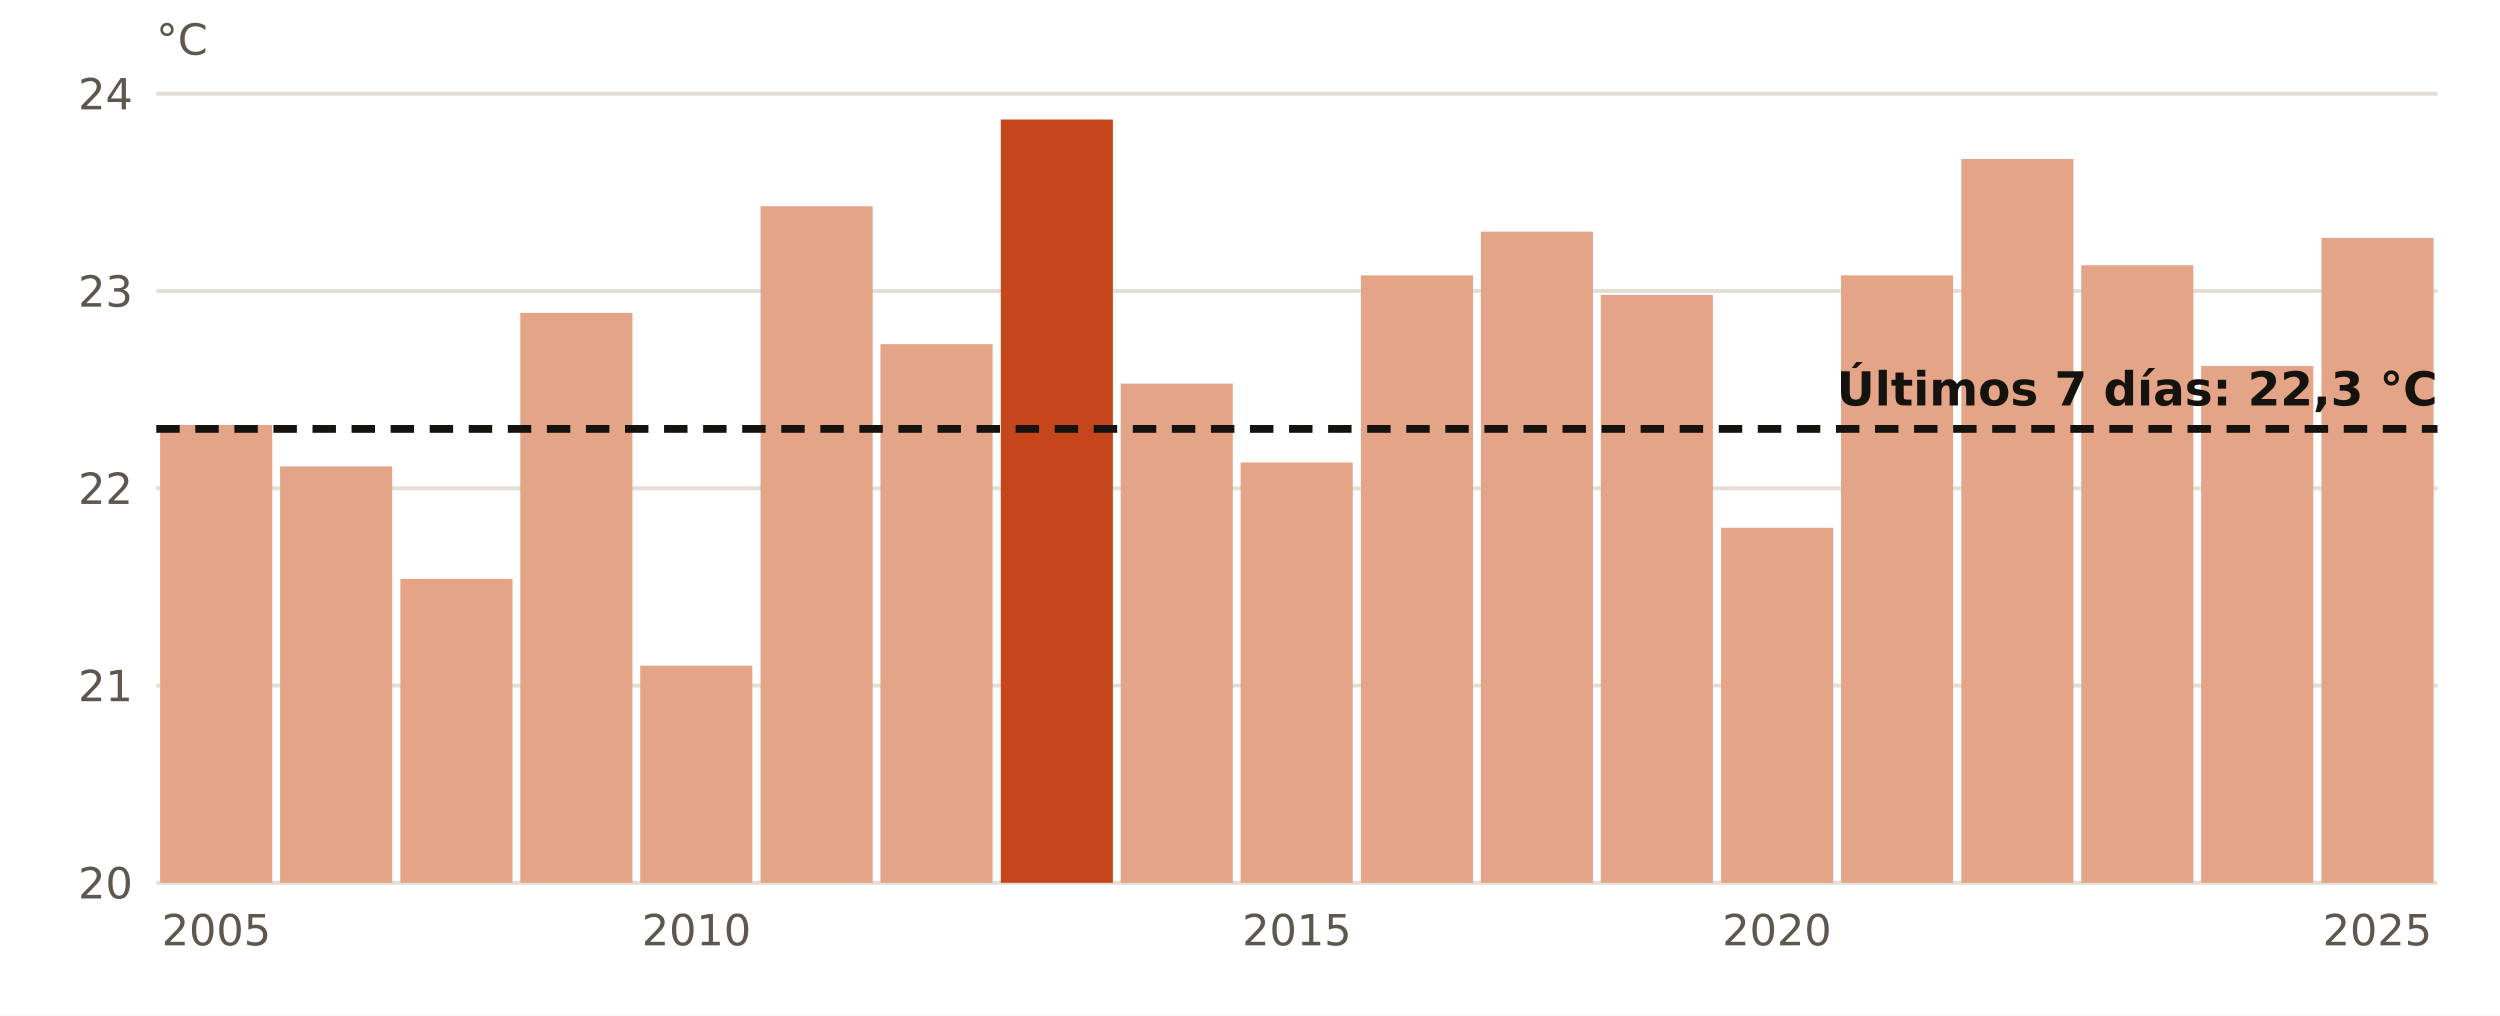
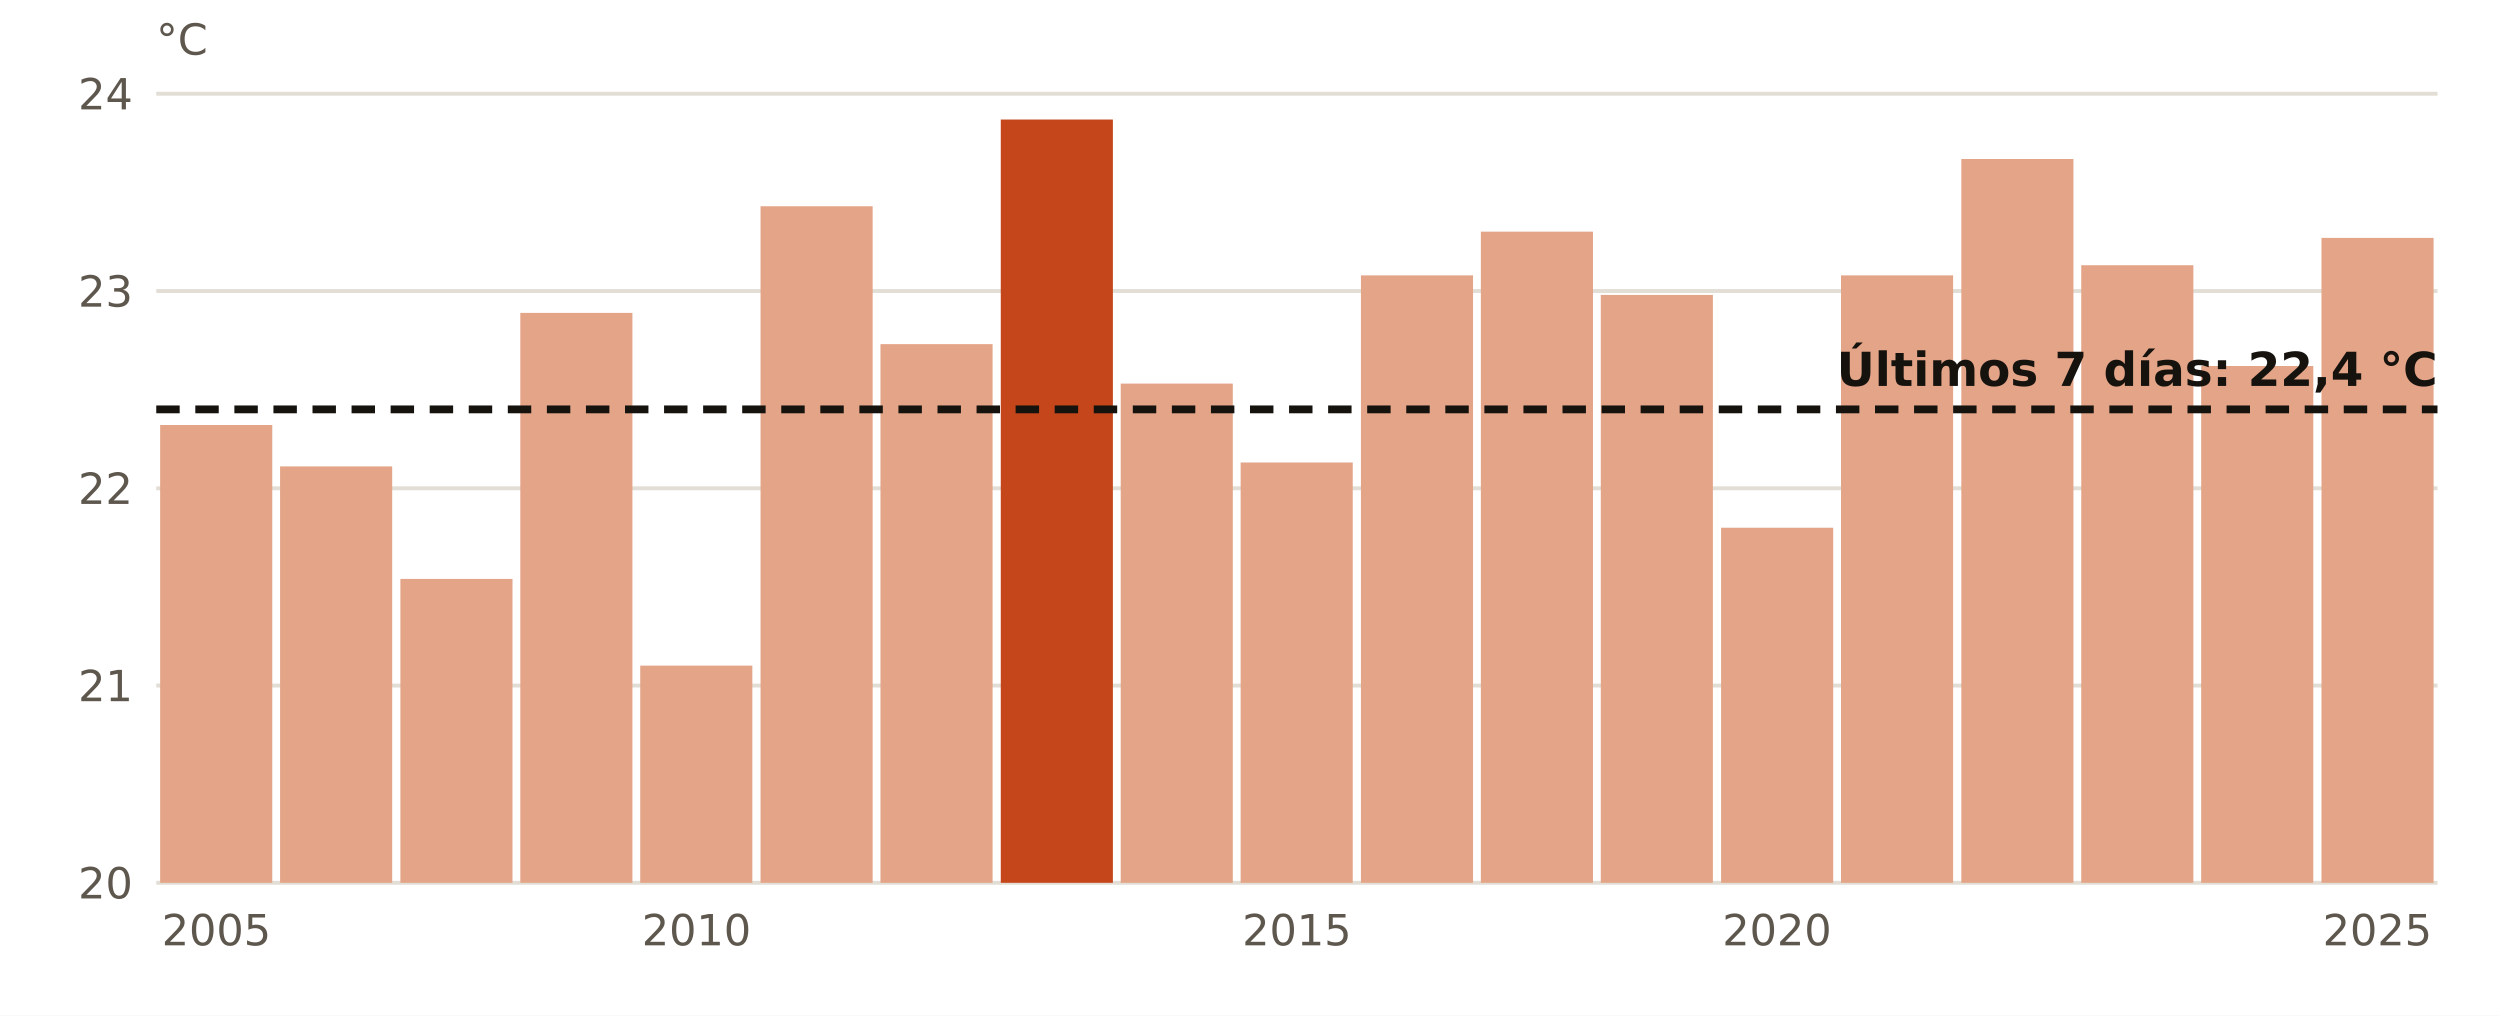
<svg xmlns="http://www.w3.org/2000/svg" viewBox="0 0 640 260" width="640" height="260" role="img" aria-label="El agua en Valencia en octubre, año a año">
  <rect width="640" height="260" fill="#FFFFFF" />
  <line x1="40" x2="624" y1="226.0" y2="226.0" stroke="#E3DED5" stroke-width="1" />
  <text x="34.0" y="230.0" font-size="11" fill="#5E574E" text-anchor="end" font-weight="400" font-family="Public Sans, DejaVu Sans, Arial, sans-serif">20</text>
  <line x1="40" x2="624" y1="175.5" y2="175.5" stroke="#E3DED5" stroke-width="1" />
  <text x="34.0" y="179.5" font-size="11" fill="#5E574E" text-anchor="end" font-weight="400" font-family="Public Sans, DejaVu Sans, Arial, sans-serif">21</text>
  <line x1="40" x2="624" y1="125.0" y2="125.0" stroke="#E3DED5" stroke-width="1" />
  <text x="34.0" y="129.0" font-size="11" fill="#5E574E" text-anchor="end" font-weight="400" font-family="Public Sans, DejaVu Sans, Arial, sans-serif">22</text>
  <line x1="40" x2="624" y1="74.5" y2="74.5" stroke="#E3DED5" stroke-width="1" />
  <text x="34.0" y="78.5" font-size="11" fill="#5E574E" text-anchor="end" font-weight="400" font-family="Public Sans, DejaVu Sans, Arial, sans-serif">23</text>
  <line x1="40" x2="624" y1="24.0" y2="24.0" stroke="#E3DED5" stroke-width="1" />
  <text x="34.0" y="28.0" font-size="11" fill="#5E574E" text-anchor="end" font-weight="400" font-family="Public Sans, DejaVu Sans, Arial, sans-serif">24</text>
  <rect x="41.0" y="108.8" width="28.7" height="117.2" fill="#E3A487" />
  <text x="55.4" y="242.0" font-size="11" fill="#5E574E" text-anchor="middle" font-weight="400" font-family="Public Sans, DejaVu Sans, Arial, sans-serif">2005</text>
  <rect x="71.7" y="119.4" width="28.7" height="106.6" fill="#E3A487" />
  <rect x="102.5" y="148.2" width="28.7" height="77.8" fill="#E3A487" />
  <rect x="133.2" y="80.1" width="28.7" height="145.9" fill="#E3A487" />
  <rect x="163.9" y="170.4" width="28.7" height="55.6" fill="#E3A487" />
  <text x="178.3" y="242.0" font-size="11" fill="#5E574E" text-anchor="middle" font-weight="400" font-family="Public Sans, DejaVu Sans, Arial, sans-serif">2010</text>
  <rect x="194.7" y="52.8" width="28.7" height="173.2" fill="#E3A487" />
  <rect x="225.4" y="88.1" width="28.7" height="137.9" fill="#E3A487" />
  <rect x="256.2" y="30.6" width="28.7" height="195.4" fill="#C4461A" />
  <rect x="286.9" y="98.2" width="28.7" height="127.8" fill="#E3A487" />
  <rect x="317.6" y="118.4" width="28.7" height="107.6" fill="#E3A487" />
  <text x="332.0" y="242.0" font-size="11" fill="#5E574E" text-anchor="middle" font-weight="400" font-family="Public Sans, DejaVu Sans, Arial, sans-serif">2015</text>
  <rect x="348.4" y="70.5" width="28.7" height="155.5" fill="#E3A487" />
  <rect x="379.1" y="59.3" width="28.7" height="166.7" fill="#E3A487" />
  <rect x="409.8" y="75.5" width="28.7" height="150.5" fill="#E3A487" />
  <rect x="440.6" y="135.1" width="28.7" height="90.9" fill="#E3A487" />
  <text x="454.9" y="242.0" font-size="11" fill="#5E574E" text-anchor="middle" font-weight="400" font-family="Public Sans, DejaVu Sans, Arial, sans-serif">2020</text>
  <rect x="471.3" y="70.5" width="28.7" height="155.5" fill="#E3A487" />
  <rect x="502.1" y="40.7" width="28.7" height="185.3" fill="#E3A487" />
  <rect x="532.8" y="67.9" width="28.7" height="158.1" fill="#E3A487" />
  <rect x="563.5" y="93.7" width="28.7" height="132.3" fill="#E3A487" />
  <rect x="594.3" y="60.9" width="28.7" height="165.1" fill="#E3A487" />
  <text x="608.6" y="242.0" font-size="11" fill="#5E574E" text-anchor="middle" font-weight="400" font-family="Public Sans, DejaVu Sans, Arial, sans-serif">2025</text>
-   <line x1="40" x2="624" y1="109.8" y2="109.8" stroke="#16130F" stroke-width="2" stroke-dasharray="6 4" />
-   <text x="624.0" y="103.8" font-size="12" fill="#16130F" text-anchor="end" font-weight="700" font-family="Public Sans, DejaVu Sans, Arial, sans-serif">Últimos 7 días: 22,3 °C</text>
+   <line x1="40" x2="624" y1="104.8" y2="104.8" stroke="#16130F" stroke-width="2" stroke-dasharray="6 4" />
+   <text x="624.0" y="98.8" font-size="12" fill="#16130F" text-anchor="end" font-weight="700" font-family="Public Sans, DejaVu Sans, Arial, sans-serif">Últimos 7 días: 22,4 °C</text>
  <text x="40.0" y="14.0" font-size="11" fill="#5E574E" text-anchor="start" font-weight="400" font-family="Public Sans, DejaVu Sans, Arial, sans-serif">°C</text>
</svg>
